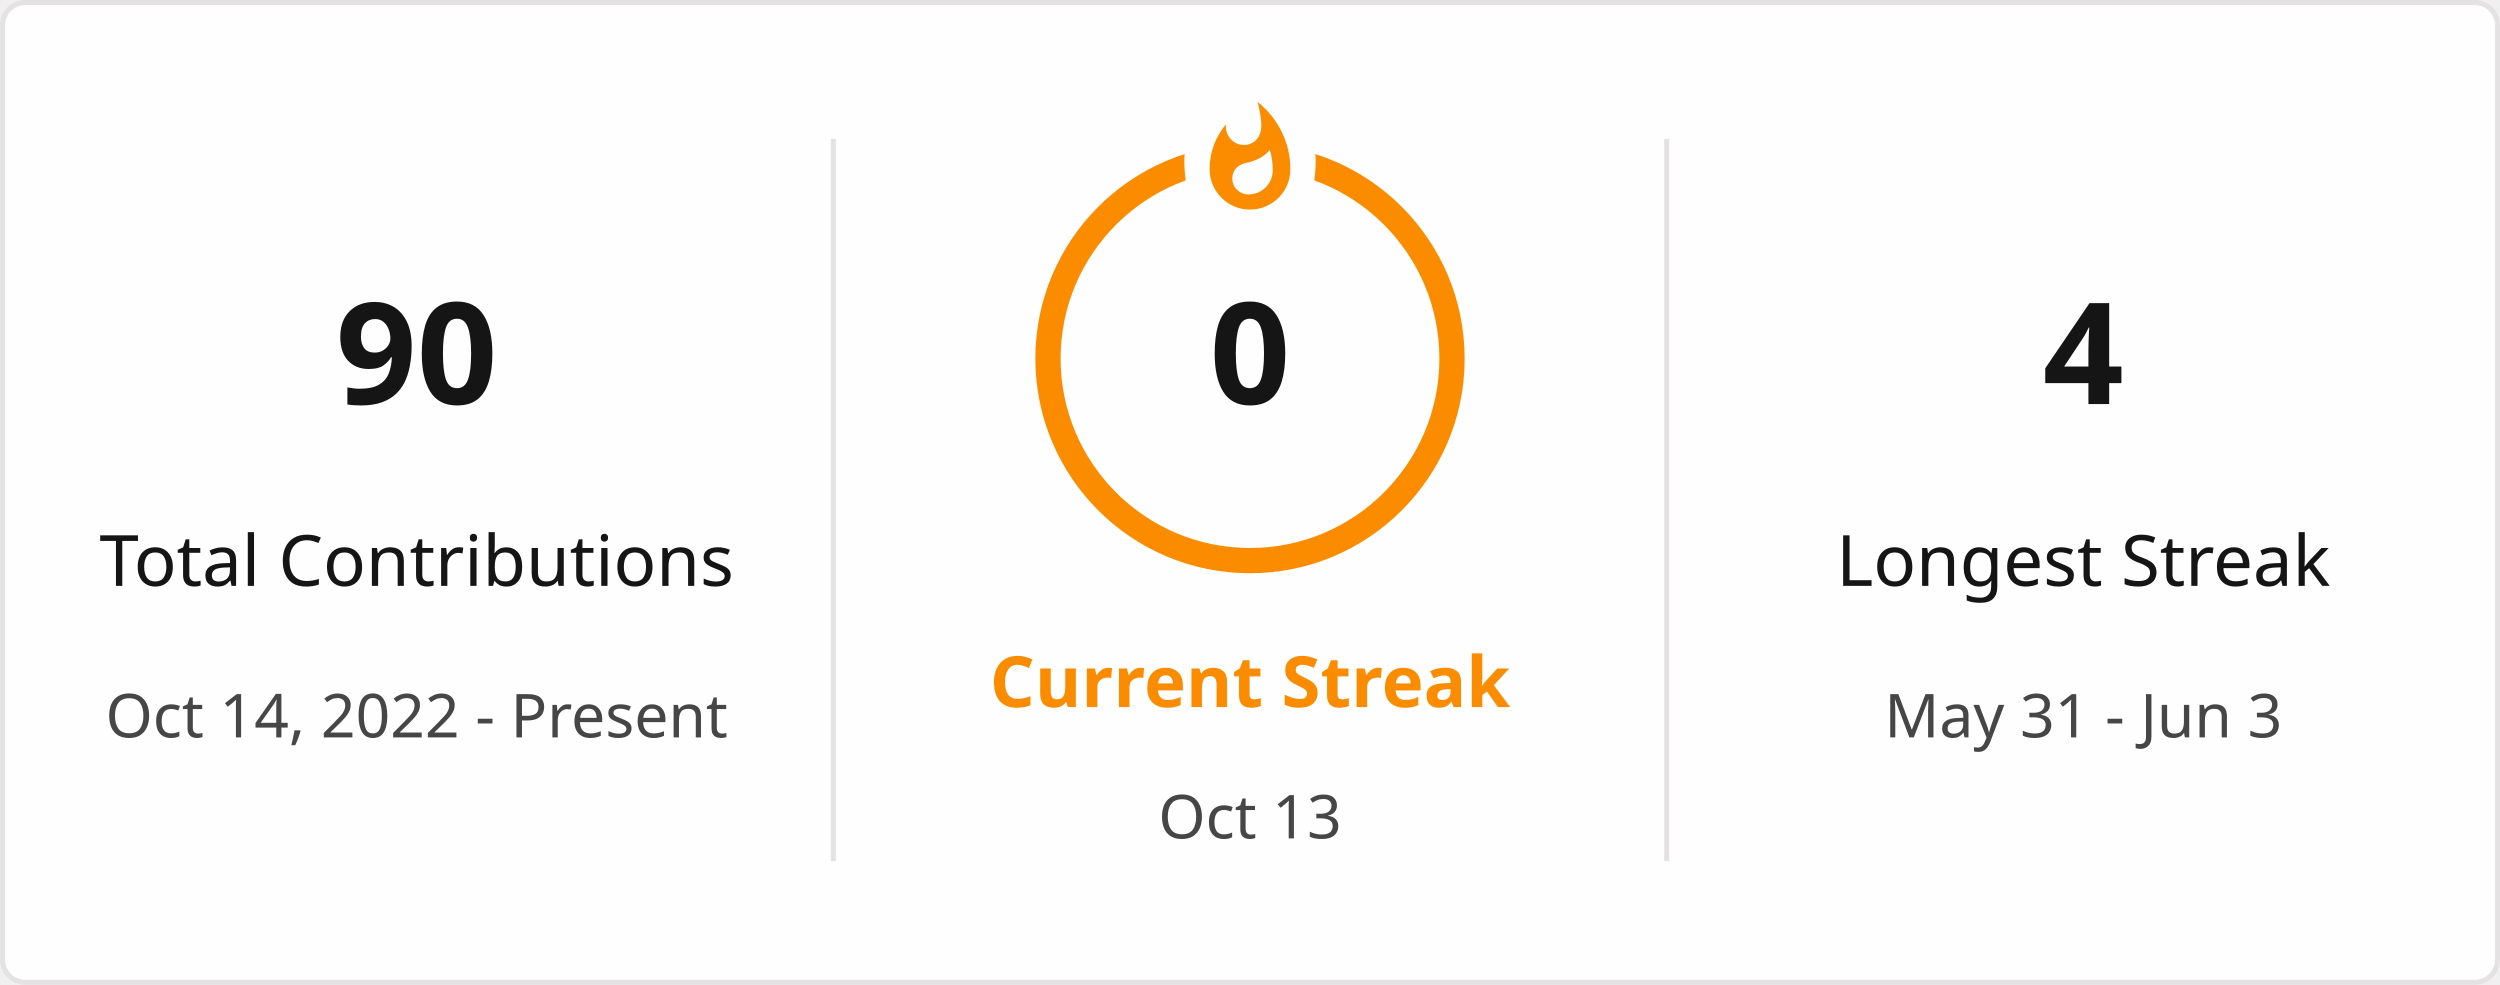
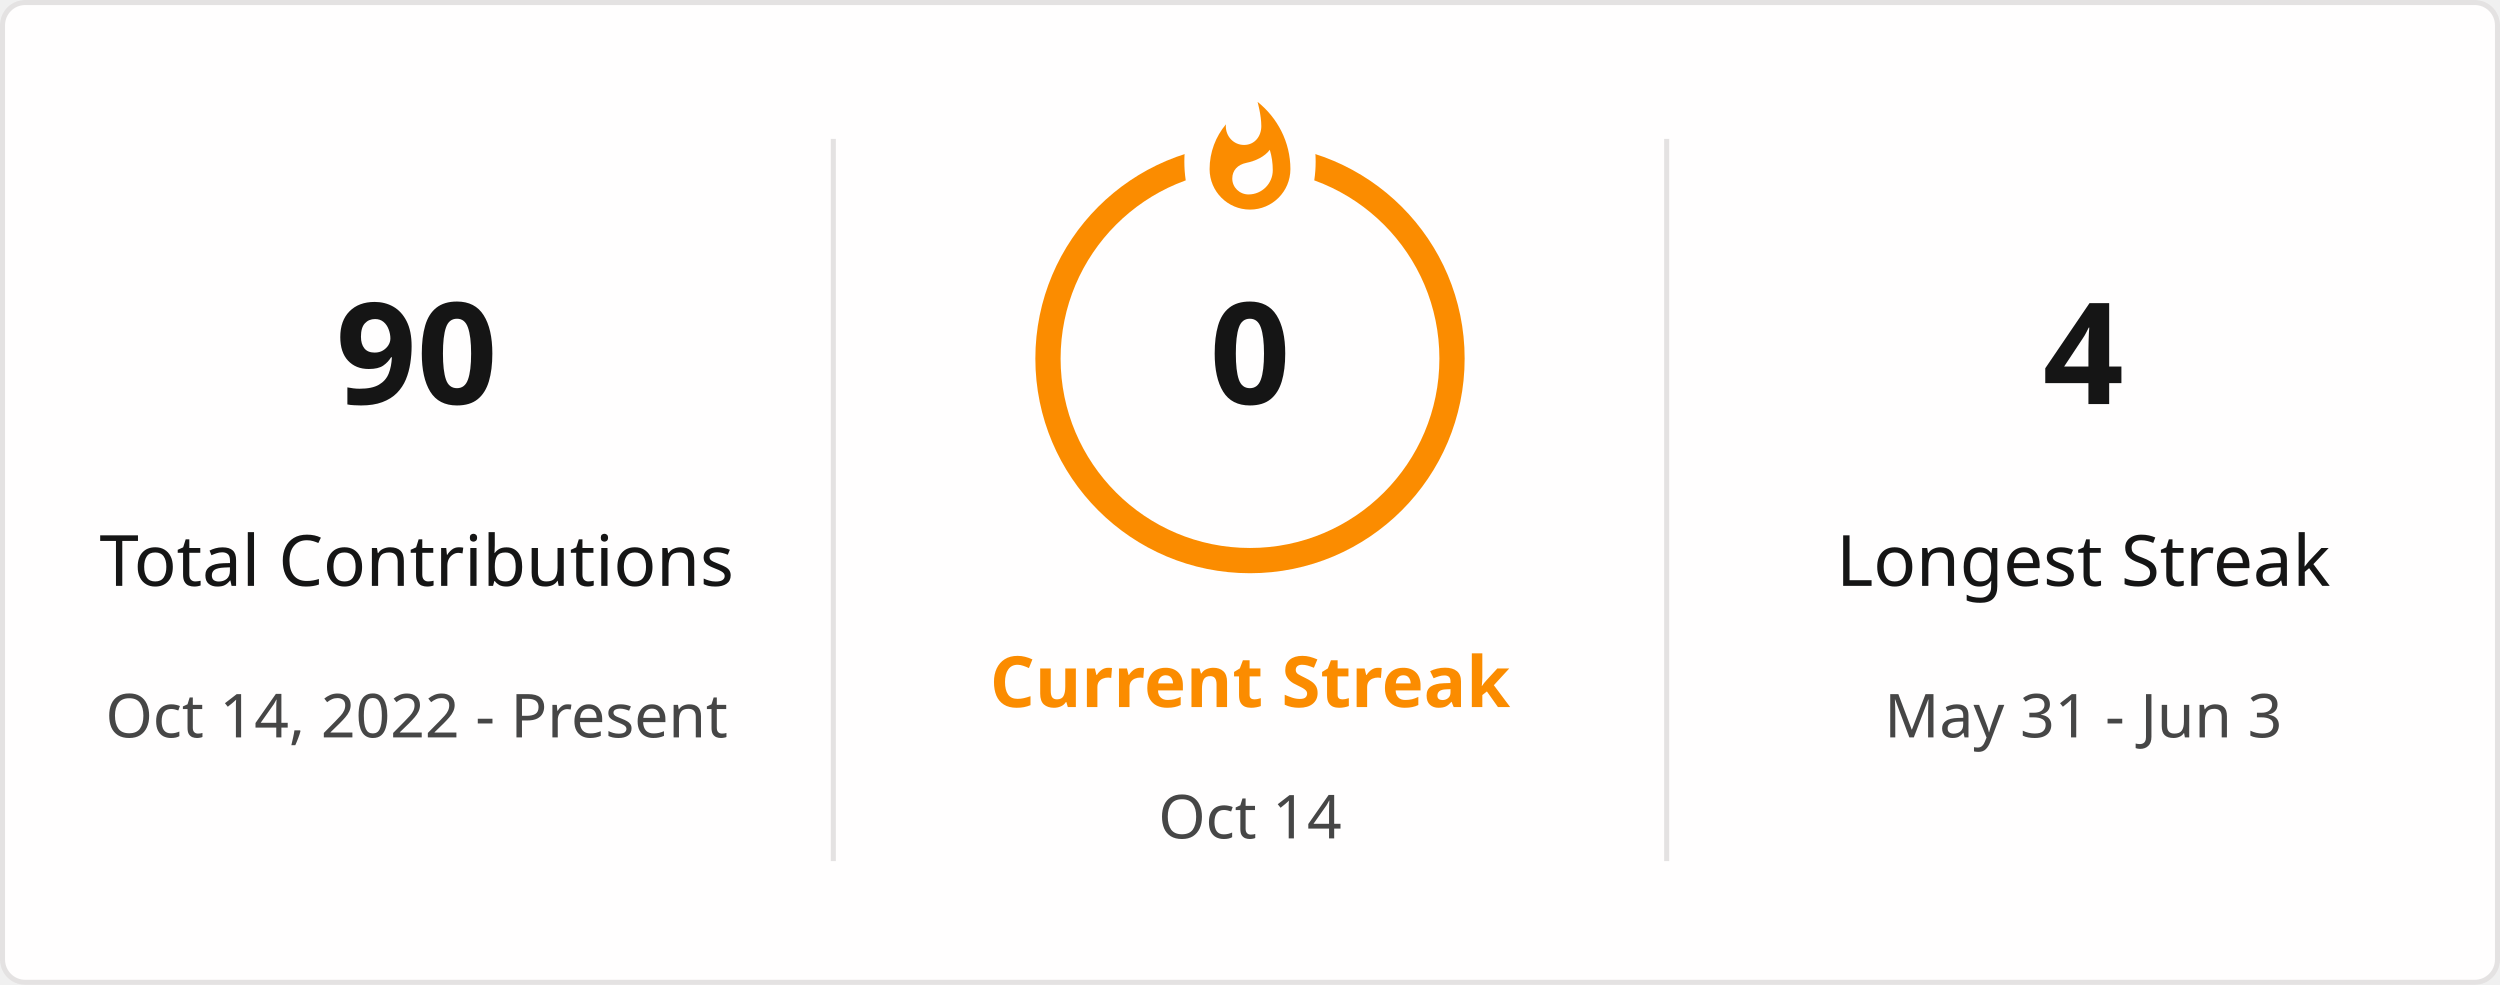
<svg xmlns="http://www.w3.org/2000/svg" style="isolation: isolate" viewBox="0 0 495 195" width="495px" height="195px" direction="ltr">
  <defs>
    <clipPath id="outer_rectangle">
      <rect width="495" height="195" rx="4.5" />
    </clipPath>
    <mask id="mask_out_ring_behind_fire">
      <rect width="495" height="195" fill="white" />
      <ellipse id="mask-ellipse" cx="247.5" cy="32" rx="13" ry="18" fill="black" />
    </mask>
  </defs>
  <g clip-path="url(#outer_rectangle)">
    <g style="isolation: isolate">
      <rect stroke="#E4E2E2" fill="#FFFEFE" rx="4.5" x="0.5" y="0.5" width="494" height="194" />
    </g>
    <g style="isolation: isolate">
      <line x1="165" y1="28" x2="165" y2="170" vector-effect="non-scaling-stroke" stroke-width="1" stroke="#E4E2E2" stroke-linejoin="miter" stroke-linecap="square" stroke-miterlimit="3" />
      <line x1="330" y1="28" x2="330" y2="170" vector-effect="non-scaling-stroke" stroke-width="1" stroke="#E4E2E2" stroke-linejoin="miter" stroke-linecap="square" stroke-miterlimit="3" />
    </g>
    <g style="isolation: isolate">
      <g transform="translate(82.5, 48)">
        <text x="0" y="32" stroke-width="0" text-anchor="middle" fill="#151515" stroke="none" font-family="&quot;Segoe UI&quot;, Ubuntu, sans-serif" font-weight="700" font-size="28px" font-style="normal" style="opacity: 1; opacity: 1;">
                        90
                    </text>
      </g>
      <g transform="translate(82.5, 84)">
        <text x="0" y="32" stroke-width="0" text-anchor="middle" fill="#151515" stroke="none" font-family="&quot;Segoe UI&quot;, Ubuntu, sans-serif" font-weight="400" font-size="14px" font-style="normal" style="opacity: 1; opacity: 1;">
                        Total Contributions
                    </text>
      </g>
      <g transform="translate(82.5, 114)">
        <text x="0" y="32" stroke-width="0" text-anchor="middle" fill="#464646" stroke="none" font-family="&quot;Segoe UI&quot;, Ubuntu, sans-serif" font-weight="400" font-size="12px" font-style="normal" style="opacity: 1; opacity: 1;">
                        Oct 14, 2022 - Present
                    </text>
      </g>
    </g>
    <g style="isolation: isolate">
      <g transform="translate(247.5, 108)">
        <text x="0" y="32" stroke-width="0" text-anchor="middle" fill="#FB8C00" stroke="none" font-family="&quot;Segoe UI&quot;, Ubuntu, sans-serif" font-weight="700" font-size="14px" font-style="normal" style="opacity: 1; opacity: 1;">
                        Current Streak
                    </text>
      </g>
      <g transform="translate(247.5, 145)">
        <text x="0" y="21" stroke-width="0" text-anchor="middle" fill="#464646" stroke="none" font-family="&quot;Segoe UI&quot;, Ubuntu, sans-serif" font-weight="400" font-size="12px" font-style="normal" style="opacity: 1; opacity: 1;">
-                         Oct 13
+                         Oct 14
                    </text>
      </g>
      <g mask="url(#mask_out_ring_behind_fire)">
        <circle cx="247.5" cy="71" r="40" fill="none" stroke="#FB8C00" stroke-width="5" style="opacity: 1; opacity: 1;" />
      </g>
      <g transform="translate(247.5, 19.5)" stroke-opacity="0" style="opacity: 1; opacity: 1;">
        <path d="M -12 -0.5 L 15 -0.5 L 15 23.5 L -12 23.5 L -12 -0.5 Z" fill="none" />
        <path d="M 1.5 0.67 C 1.5 0.67 2.24 3.32 2.24 5.47 C 2.24 7.53 0.89 9.2 -1.17 9.2 C -3.23 9.2 -4.79 7.53 -4.79 5.47 L -4.76 5.11 C -6.78 7.51 -8 10.62 -8 13.99 C -8 18.41 -4.42 22 0 22 C 4.42 22 8 18.41 8 13.99 C 8 8.6 5.41 3.79 1.5 0.67 Z M -0.29 19 C -2.07 19 -3.51 17.6 -3.51 15.86 C -3.51 14.24 -2.46 13.1 -0.7 12.74 C 1.07 12.38 2.9 11.53 3.92 10.16 C 4.31 11.45 4.51 12.81 4.51 14.2 C 4.51 16.85 2.36 19 -0.29 19 Z" fill="#FB8C00" stroke-opacity="0" />
      </g>
      <g transform="translate(247.5, 48)">
        <text x="0" y="32" stroke-width="0" text-anchor="middle" fill="#151515" stroke="none" font-family="&quot;Segoe UI&quot;, Ubuntu, sans-serif" font-weight="700" font-size="28px" font-style="normal" style="font-size: 28px;">
                        0
                    </text>
      </g>
    </g>
    <g style="isolation: isolate">
      <g transform="translate(412.5, 48)">
        <text x="0" y="32" stroke-width="0" text-anchor="middle" fill="#151515" stroke="none" font-family="&quot;Segoe UI&quot;, Ubuntu, sans-serif" font-weight="700" font-size="28px" font-style="normal" style="opacity: 1; opacity: 1;">
                        4
                    </text>
      </g>
      <g transform="translate(412.5, 84)">
        <text x="0" y="32" stroke-width="0" text-anchor="middle" fill="#151515" stroke="none" font-family="&quot;Segoe UI&quot;, Ubuntu, sans-serif" font-weight="400" font-size="14px" font-style="normal" style="opacity: 1; opacity: 1;">
                        Longest Streak
                    </text>
      </g>
      <g transform="translate(412.5, 114)">
        <text x="0" y="32" stroke-width="0" text-anchor="middle" fill="#464646" stroke="none" font-family="&quot;Segoe UI&quot;, Ubuntu, sans-serif" font-weight="400" font-size="12px" font-style="normal" style="opacity: 1; opacity: 1;">
                        May 31 - Jun 3
                    </text>
      </g>
    </g>
  </g>
</svg>
